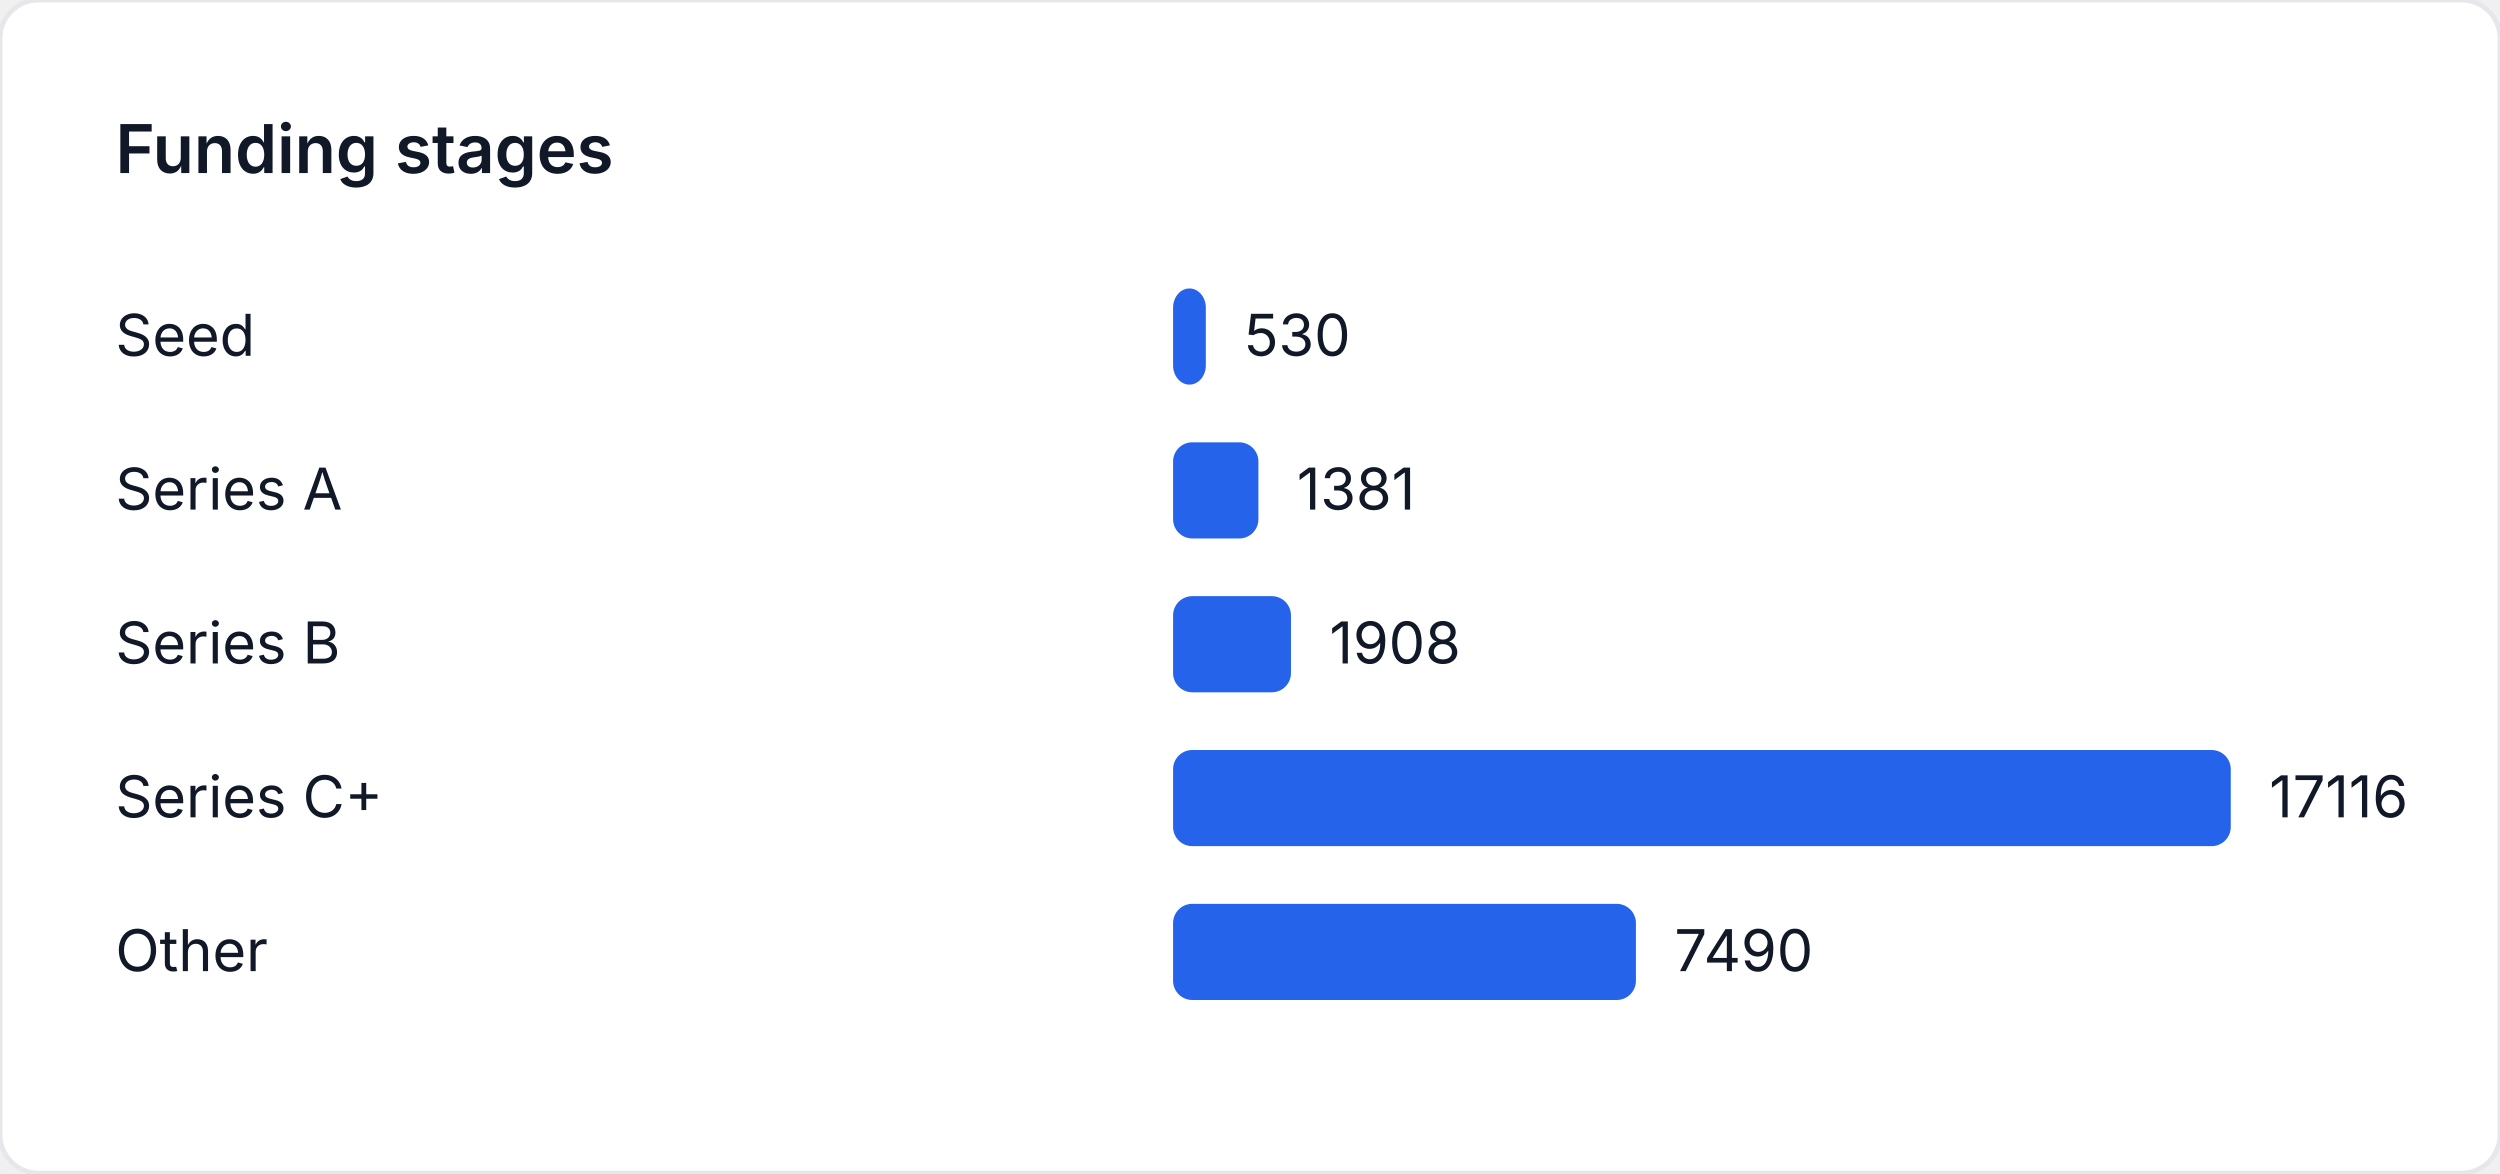
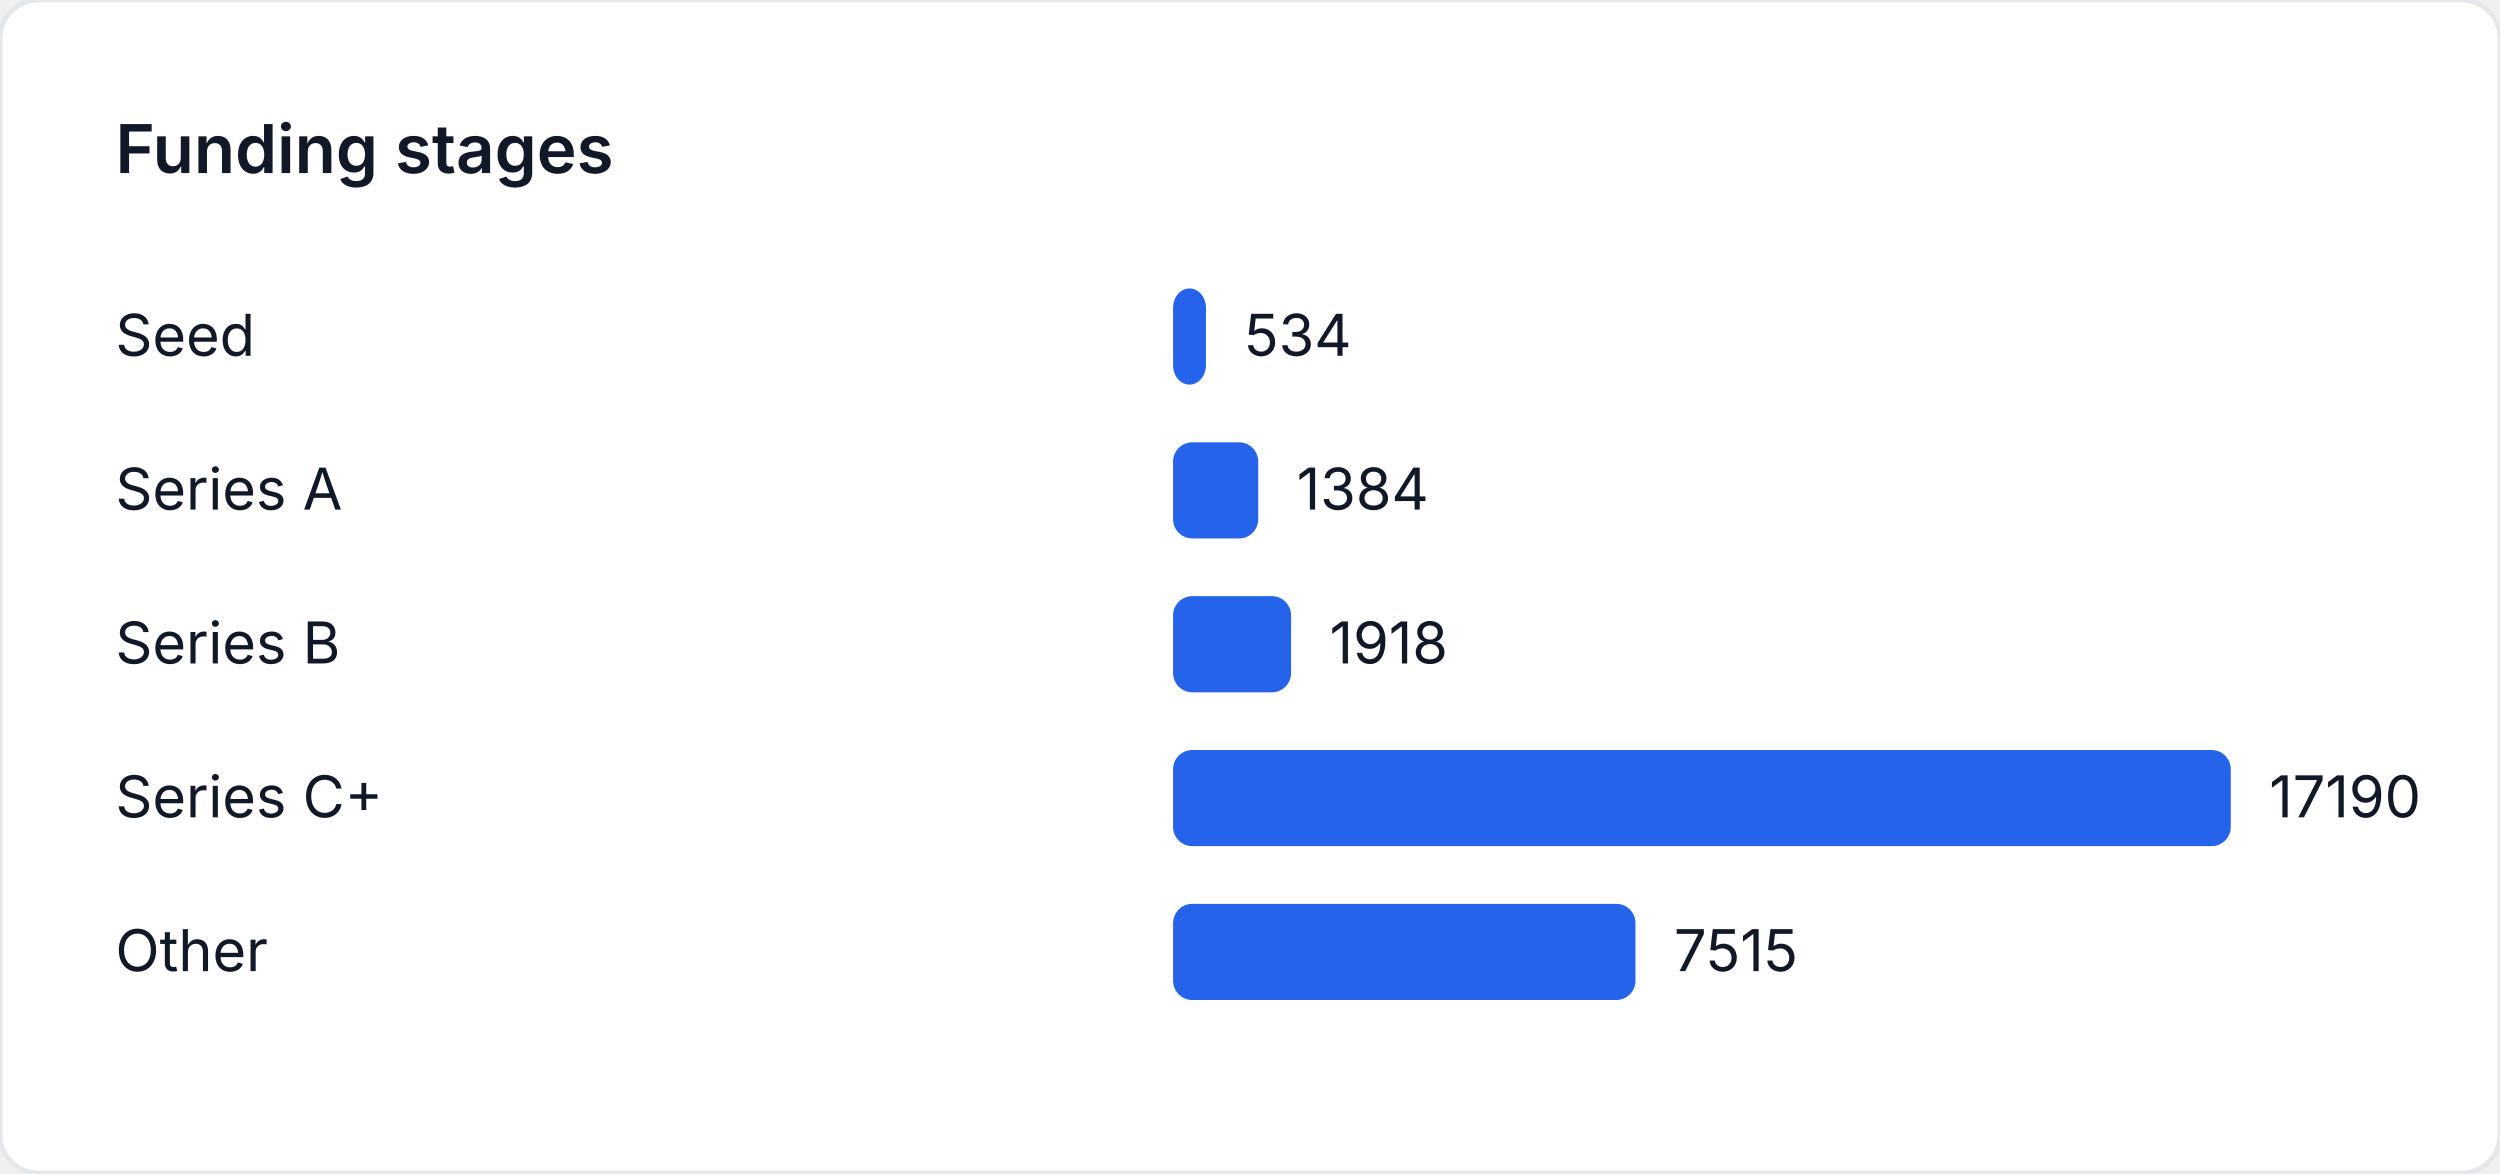
<svg xmlns="http://www.w3.org/2000/svg" width="520" height="244" viewBox="0 0 520 244" role="img" aria-label="Funding stages">
  <style>
    text { font-family: "Inter", "Segoe UI", sans-serif; font-size: 12px; fill: #111827; }
    .title { font-size: 14px; font-weight: 600; }
  </style>
  <rect width="520" height="244" fill="#ffffff" rx="8" ry="8" stroke="#e5e7eb" />
  <text class="title" x="24" y="36">Funding stages</text>
  <text x="24" y="74">Seed</text>
-   <rect x="244" y="60" width="6.812" height="20" fill="#2563eb" rx="4" />
-   <text x="258.812" y="74">530</text>
+   <rect x="244" y="60" width="6.834" height="20" fill="#2563eb" rx="4" />
+   <text x="258.834" y="74">534</text>
  <text x="24" y="106">Series A</text>
-   <rect x="244" y="92" width="17.751" height="20" fill="#2563eb" rx="4" />
-   <text x="269.751" y="106">1381</text>
+   <rect x="244" y="92" width="17.713" height="20" fill="#2563eb" rx="4" />
+   <text x="269.713" y="106">1384</text>
  <text x="24" y="138">Series B</text>
-   <rect x="244" y="124" width="24.524" height="20" fill="#2563eb" rx="4" />
-   <text x="276.524" y="138">1908</text>
+   <rect x="244" y="124" width="24.547" height="20" fill="#2563eb" rx="4" />
+   <text x="276.547" y="138">1918</text>
  <text x="24" y="170">Series C+</text>
  <rect x="244" y="156" width="220" height="20" fill="#2563eb" rx="4" />
-   <text x="472" y="170">17116</text>
+   <text x="472" y="170">17190</text>
  <text x="24" y="202">Other</text>
-   <rect x="244" y="188" width="96.272" height="20" fill="#2563eb" rx="4" />
-   <text x="348.272" y="202">7490</text>
+   <rect x="244" y="188" width="96.178" height="20" fill="#2563eb" rx="4" />
+   <text x="348.178" y="202">7515</text>
</svg>
